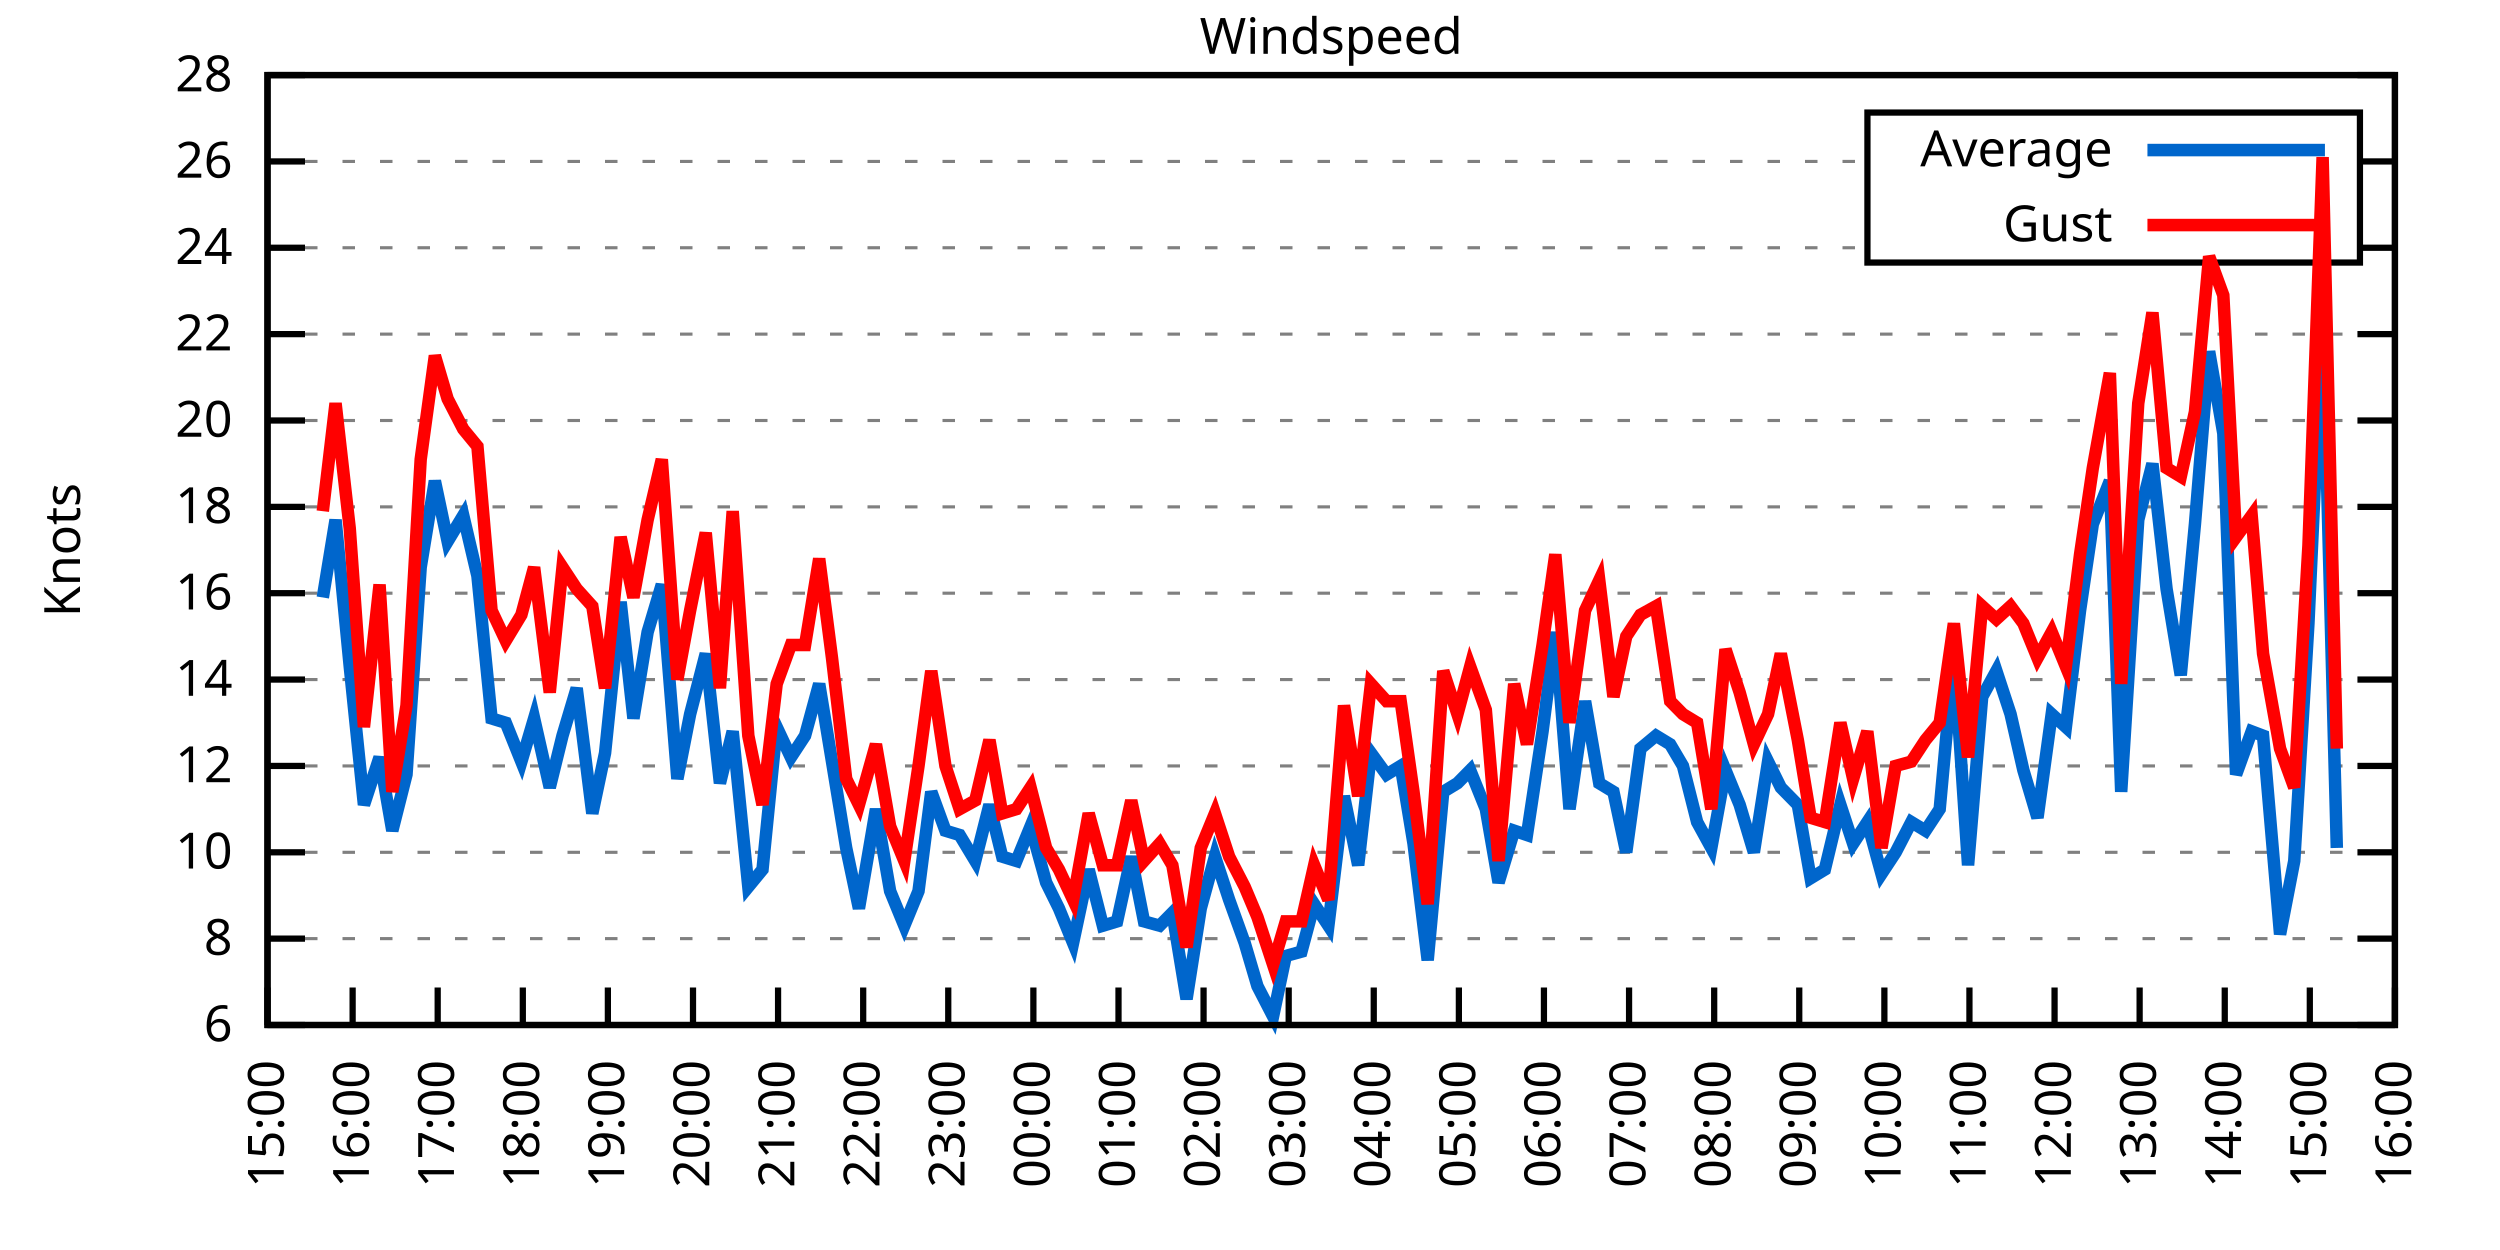
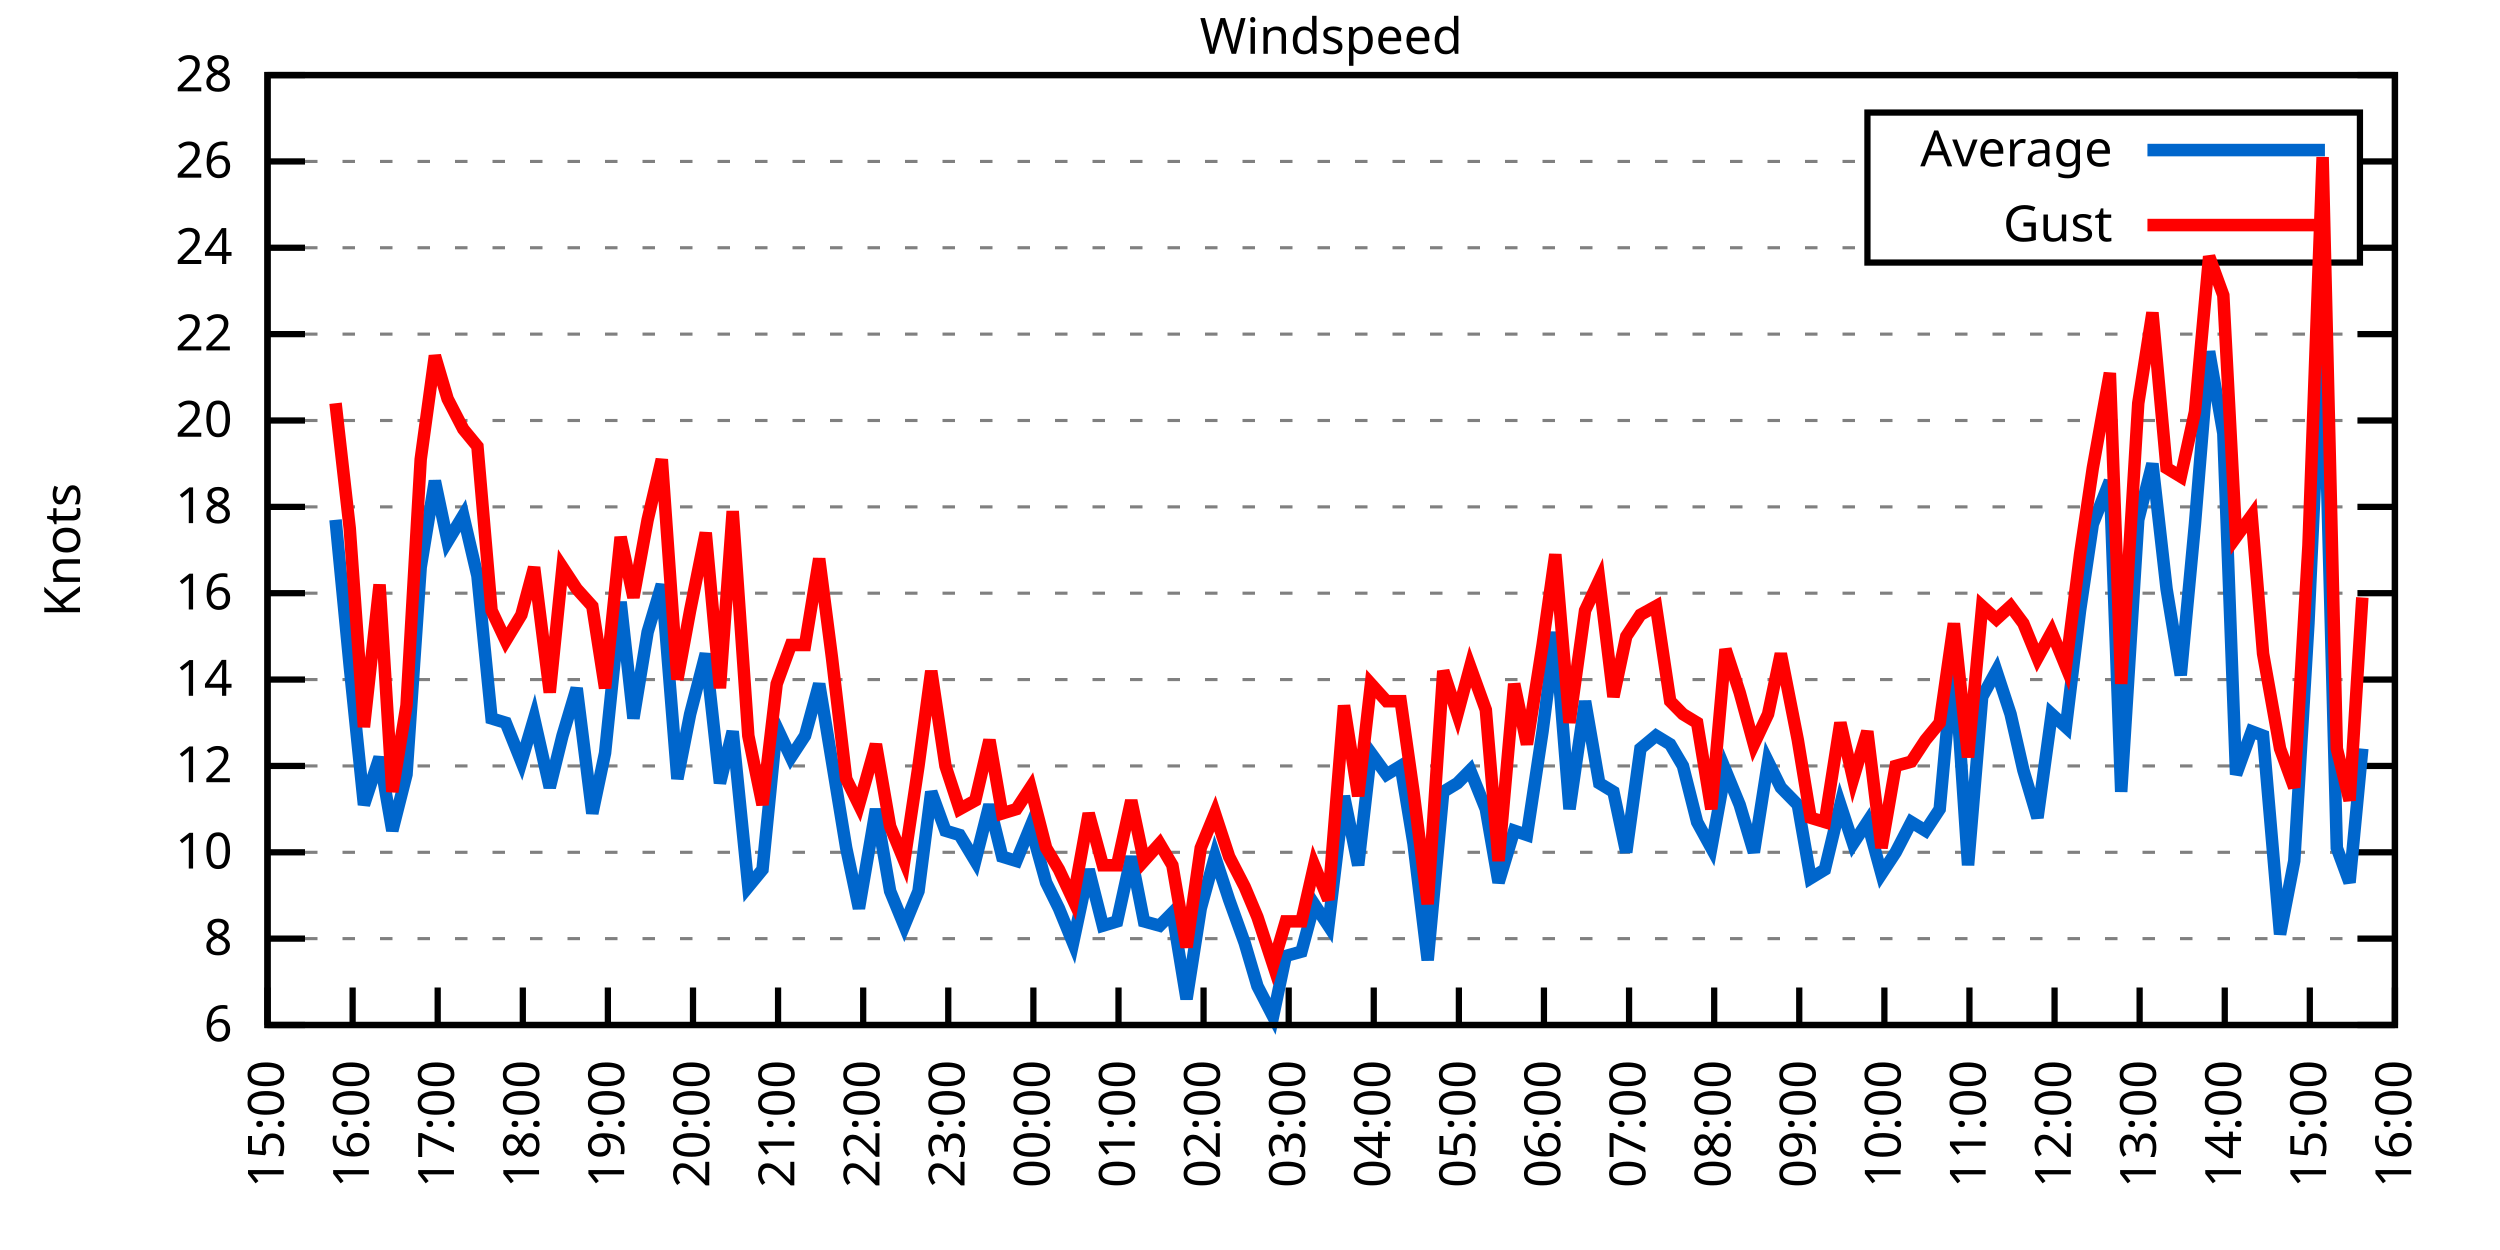
<svg xmlns="http://www.w3.org/2000/svg" xmlns:xlink="http://www.w3.org/1999/xlink" width="400" height="200" viewBox="0 0 400 200">
  <g id="gnuplot_canvas">
    <rect x="0" y="0" width="400" height="200" fill="none" />
    <defs>
      <circle id="gpDot" r="0.5" stroke-width="0.5" stroke="currentColor" />
      <path id="gpPt0" stroke-width="0.333" stroke="currentColor" d="M-1,0 h2 M0,-1 v2" />
      <path id="gpPt1" stroke-width="0.333" stroke="currentColor" d="M-1,-1 L1,1 M1,-1 L-1,1" />
      <path id="gpPt2" stroke-width="0.333" stroke="currentColor" d="M-1,0 L1,0 M0,-1 L0,1 M-1,-1 L1,1 M-1,1 L1,-1" />
      <rect id="gpPt3" stroke-width="0.333" stroke="currentColor" x="-1" y="-1" width="2" height="2" />
      <rect id="gpPt4" stroke-width="0.333" stroke="currentColor" fill="currentColor" x="-1" y="-1" width="2" height="2" />
      <circle id="gpPt5" stroke-width="0.333" stroke="currentColor" cx="0" cy="0" r="1" />
      <use xlink:href="#gpPt5" id="gpPt6" fill="currentColor" stroke="none" />
      <path id="gpPt7" stroke-width="0.333" stroke="currentColor" d="M0,-1.33 L-1.33,0.67 L1.33,0.67 z" />
      <use xlink:href="#gpPt7" id="gpPt8" fill="currentColor" stroke="none" />
      <use xlink:href="#gpPt7" id="gpPt9" stroke="currentColor" transform="rotate(180)" />
      <use xlink:href="#gpPt9" id="gpPt10" fill="currentColor" stroke="none" />
      <use xlink:href="#gpPt3" id="gpPt11" stroke="currentColor" transform="rotate(45)" />
      <use xlink:href="#gpPt11" id="gpPt12" fill="currentColor" stroke="none" />
      <path id="gpPt13" stroke-width="0.333" stroke="currentColor" d="M0,1.330 L1.265,0.411 L0.782,-1.067 L-0.782,-1.076 L-1.265,0.411 z" />
      <use xlink:href="#gpPt13" id="gpPt14" fill="currentColor" stroke="none" />
      <filter id="textbox" filterUnits="objectBoundingBox" x="0" y="0" height="1" width="1">
        <feFlood flood-color="white" flood-opacity="1" result="bgnd" />
        <feComposite in="SourceGraphic" in2="bgnd" operator="atop" />
      </filter>
      <filter id="greybox" filterUnits="objectBoundingBox" x="0" y="0" height="1" width="1">
        <feFlood flood-color="lightgrey" flood-opacity="1" result="grey" />
        <feComposite in="SourceGraphic" in2="grey" operator="atop" />
      </filter>
    </defs>
    <g fill="none" color="white" stroke="currentColor" stroke-width="1.00" stroke-linecap="butt" stroke-linejoin="miter">
</g>
    <g fill="none" color="black" stroke="currentColor" stroke-width="1.00" stroke-linecap="butt" stroke-linejoin="miter">
      <g stroke="none" shape-rendering="crispEdges">
        <polygon fill="rgb(255, 255, 255)" points="42.80,164.00 383.18,164.00 383.18,12.02 42.80,12.02 " />
      </g>
    </g>
    <g fill="none" color="black" stroke="currentColor" stroke-width="1.00" stroke-linecap="butt" stroke-linejoin="miter">
</g>
    <g fill="none" color="black" stroke="black" stroke-width="0.50" stroke-linecap="butt" stroke-linejoin="miter">
</g>
    <g fill="none" color="gray" stroke="currentColor" stroke-width="0.50" stroke-linecap="butt" stroke-linejoin="miter">
      <path stroke="gray" stroke-dasharray="2,4" class="gridline" d="M42.80,164.00 L383.19,164.00  " />
    </g>
    <g fill="none" color="gray" stroke="gray" stroke-width="1.00" stroke-linecap="butt" stroke-linejoin="miter">
</g>
    <g fill="none" color="black" stroke="currentColor" stroke-width="1.00" stroke-linecap="butt" stroke-linejoin="miter">
      <path stroke="black" d="M42.80,164.00 L48.80,164.00 M383.19,164.00 L377.19,164.00  " />
      <g transform="translate(37.20,166.60)" stroke="none" fill="black" font-family="Sans" font-size="8.00" text-anchor="end">
        <text>
          <tspan font-family="Sans"> 6</tspan>
        </text>
      </g>
    </g>
    <g fill="none" color="black" stroke="currentColor" stroke-width="1.00" stroke-linecap="butt" stroke-linejoin="miter">
</g>
    <g fill="none" color="black" stroke="black" stroke-width="0.50" stroke-linecap="butt" stroke-linejoin="miter">
</g>
    <g fill="none" color="gray" stroke="currentColor" stroke-width="0.50" stroke-linecap="butt" stroke-linejoin="miter">
      <path stroke="gray" stroke-dasharray="2,4" class="gridline" d="M42.80,150.18 L383.19,150.18  " />
    </g>
    <g fill="none" color="gray" stroke="gray" stroke-width="1.00" stroke-linecap="butt" stroke-linejoin="miter">
</g>
    <g fill="none" color="black" stroke="currentColor" stroke-width="1.00" stroke-linecap="butt" stroke-linejoin="miter">
      <path stroke="black" d="M42.80,150.18 L48.80,150.18 M383.19,150.18 L377.19,150.18  " />
      <g transform="translate(37.20,152.78)" stroke="none" fill="black" font-family="Sans" font-size="8.00" text-anchor="end">
        <text>
          <tspan font-family="Sans"> 8</tspan>
        </text>
      </g>
    </g>
    <g fill="none" color="black" stroke="currentColor" stroke-width="1.00" stroke-linecap="butt" stroke-linejoin="miter">
</g>
    <g fill="none" color="black" stroke="black" stroke-width="0.50" stroke-linecap="butt" stroke-linejoin="miter">
</g>
    <g fill="none" color="gray" stroke="currentColor" stroke-width="0.50" stroke-linecap="butt" stroke-linejoin="miter">
      <path stroke="gray" stroke-dasharray="2,4" class="gridline" d="M42.80,136.37 L383.19,136.37  " />
    </g>
    <g fill="none" color="gray" stroke="gray" stroke-width="1.00" stroke-linecap="butt" stroke-linejoin="miter">
</g>
    <g fill="none" color="black" stroke="currentColor" stroke-width="1.00" stroke-linecap="butt" stroke-linejoin="miter">
      <path stroke="black" d="M42.80,136.37 L48.80,136.37 M383.19,136.37 L377.19,136.37  " />
      <g transform="translate(37.20,138.97)" stroke="none" fill="black" font-family="Sans" font-size="8.00" text-anchor="end">
        <text>
          <tspan font-family="Sans"> 10</tspan>
        </text>
      </g>
    </g>
    <g fill="none" color="black" stroke="currentColor" stroke-width="1.00" stroke-linecap="butt" stroke-linejoin="miter">
</g>
    <g fill="none" color="black" stroke="black" stroke-width="0.50" stroke-linecap="butt" stroke-linejoin="miter">
</g>
    <g fill="none" color="gray" stroke="currentColor" stroke-width="0.50" stroke-linecap="butt" stroke-linejoin="miter">
      <path stroke="gray" stroke-dasharray="2,4" class="gridline" d="M42.80,122.55 L383.19,122.55  " />
    </g>
    <g fill="none" color="gray" stroke="gray" stroke-width="1.00" stroke-linecap="butt" stroke-linejoin="miter">
</g>
    <g fill="none" color="black" stroke="currentColor" stroke-width="1.00" stroke-linecap="butt" stroke-linejoin="miter">
      <path stroke="black" d="M42.80,122.55 L48.80,122.55 M383.19,122.55 L377.19,122.55  " />
      <g transform="translate(37.20,125.15)" stroke="none" fill="black" font-family="Sans" font-size="8.00" text-anchor="end">
        <text>
          <tspan font-family="Sans"> 12</tspan>
        </text>
      </g>
    </g>
    <g fill="none" color="black" stroke="currentColor" stroke-width="1.00" stroke-linecap="butt" stroke-linejoin="miter">
</g>
    <g fill="none" color="black" stroke="black" stroke-width="0.50" stroke-linecap="butt" stroke-linejoin="miter">
</g>
    <g fill="none" color="gray" stroke="currentColor" stroke-width="0.50" stroke-linecap="butt" stroke-linejoin="miter">
      <path stroke="gray" stroke-dasharray="2,4" class="gridline" d="M42.80,108.73 L383.19,108.73  " />
    </g>
    <g fill="none" color="gray" stroke="gray" stroke-width="1.00" stroke-linecap="butt" stroke-linejoin="miter">
</g>
    <g fill="none" color="black" stroke="currentColor" stroke-width="1.00" stroke-linecap="butt" stroke-linejoin="miter">
      <path stroke="black" d="M42.80,108.73 L48.80,108.73 M383.19,108.73 L377.19,108.73  " />
      <g transform="translate(37.20,111.33)" stroke="none" fill="black" font-family="Sans" font-size="8.00" text-anchor="end">
        <text>
          <tspan font-family="Sans"> 14</tspan>
        </text>
      </g>
    </g>
    <g fill="none" color="black" stroke="currentColor" stroke-width="1.00" stroke-linecap="butt" stroke-linejoin="miter">
</g>
    <g fill="none" color="black" stroke="black" stroke-width="0.50" stroke-linecap="butt" stroke-linejoin="miter">
</g>
    <g fill="none" color="gray" stroke="currentColor" stroke-width="0.50" stroke-linecap="butt" stroke-linejoin="miter">
      <path stroke="gray" stroke-dasharray="2,4" class="gridline" d="M42.80,94.91 L383.19,94.91  " />
    </g>
    <g fill="none" color="gray" stroke="gray" stroke-width="1.00" stroke-linecap="butt" stroke-linejoin="miter">
</g>
    <g fill="none" color="black" stroke="currentColor" stroke-width="1.00" stroke-linecap="butt" stroke-linejoin="miter">
      <path stroke="black" d="M42.80,94.91 L48.80,94.91 M383.19,94.91 L377.19,94.91  " />
      <g transform="translate(37.20,97.51)" stroke="none" fill="black" font-family="Sans" font-size="8.00" text-anchor="end">
        <text>
          <tspan font-family="Sans"> 16</tspan>
        </text>
      </g>
    </g>
    <g fill="none" color="black" stroke="currentColor" stroke-width="1.00" stroke-linecap="butt" stroke-linejoin="miter">
</g>
    <g fill="none" color="black" stroke="black" stroke-width="0.50" stroke-linecap="butt" stroke-linejoin="miter">
</g>
    <g fill="none" color="gray" stroke="currentColor" stroke-width="0.50" stroke-linecap="butt" stroke-linejoin="miter">
      <path stroke="gray" stroke-dasharray="2,4" class="gridline" d="M42.80,81.10 L383.19,81.10  " />
    </g>
    <g fill="none" color="gray" stroke="gray" stroke-width="1.00" stroke-linecap="butt" stroke-linejoin="miter">
</g>
    <g fill="none" color="black" stroke="currentColor" stroke-width="1.00" stroke-linecap="butt" stroke-linejoin="miter">
      <path stroke="black" d="M42.80,81.10 L48.80,81.10 M383.19,81.10 L377.19,81.10  " />
      <g transform="translate(37.20,83.70)" stroke="none" fill="black" font-family="Sans" font-size="8.00" text-anchor="end">
        <text>
          <tspan font-family="Sans"> 18</tspan>
        </text>
      </g>
    </g>
    <g fill="none" color="black" stroke="currentColor" stroke-width="1.00" stroke-linecap="butt" stroke-linejoin="miter">
</g>
    <g fill="none" color="black" stroke="black" stroke-width="0.50" stroke-linecap="butt" stroke-linejoin="miter">
</g>
    <g fill="none" color="gray" stroke="currentColor" stroke-width="0.50" stroke-linecap="butt" stroke-linejoin="miter">
      <path stroke="gray" stroke-dasharray="2,4" class="gridline" d="M42.80,67.28 L383.19,67.28  " />
    </g>
    <g fill="none" color="gray" stroke="gray" stroke-width="1.00" stroke-linecap="butt" stroke-linejoin="miter">
</g>
    <g fill="none" color="black" stroke="currentColor" stroke-width="1.00" stroke-linecap="butt" stroke-linejoin="miter">
      <path stroke="black" d="M42.80,67.28 L48.80,67.28 M383.19,67.28 L377.19,67.28  " />
      <g transform="translate(37.20,69.88)" stroke="none" fill="black" font-family="Sans" font-size="8.00" text-anchor="end">
        <text>
          <tspan font-family="Sans"> 20</tspan>
        </text>
      </g>
    </g>
    <g fill="none" color="black" stroke="currentColor" stroke-width="1.00" stroke-linecap="butt" stroke-linejoin="miter">
</g>
    <g fill="none" color="black" stroke="black" stroke-width="0.50" stroke-linecap="butt" stroke-linejoin="miter">
</g>
    <g fill="none" color="gray" stroke="currentColor" stroke-width="0.50" stroke-linecap="butt" stroke-linejoin="miter">
      <path stroke="gray" stroke-dasharray="2,4" class="gridline" d="M42.80,53.46 L383.19,53.46  " />
    </g>
    <g fill="none" color="gray" stroke="gray" stroke-width="1.00" stroke-linecap="butt" stroke-linejoin="miter">
</g>
    <g fill="none" color="black" stroke="currentColor" stroke-width="1.00" stroke-linecap="butt" stroke-linejoin="miter">
      <path stroke="black" d="M42.80,53.46 L48.80,53.46 M383.19,53.46 L377.19,53.46  " />
      <g transform="translate(37.20,56.06)" stroke="none" fill="black" font-family="Sans" font-size="8.00" text-anchor="end">
        <text>
          <tspan font-family="Sans"> 22</tspan>
        </text>
      </g>
    </g>
    <g fill="none" color="black" stroke="currentColor" stroke-width="1.00" stroke-linecap="butt" stroke-linejoin="miter">
</g>
    <g fill="none" color="black" stroke="black" stroke-width="0.50" stroke-linecap="butt" stroke-linejoin="miter">
</g>
    <g fill="none" color="gray" stroke="currentColor" stroke-width="0.50" stroke-linecap="butt" stroke-linejoin="miter">
      <path stroke="gray" stroke-dasharray="2,4" class="gridline" d="M42.80,39.64 L298.79,39.64 M377.59,39.64 L383.19,39.64  " />
    </g>
    <g fill="none" color="gray" stroke="gray" stroke-width="1.00" stroke-linecap="butt" stroke-linejoin="miter">
</g>
    <g fill="none" color="black" stroke="currentColor" stroke-width="1.00" stroke-linecap="butt" stroke-linejoin="miter">
      <path stroke="black" d="M42.80,39.64 L48.80,39.64 M383.19,39.64 L377.19,39.64  " />
      <g transform="translate(37.20,42.24)" stroke="none" fill="black" font-family="Sans" font-size="8.00" text-anchor="end">
        <text>
          <tspan font-family="Sans"> 24</tspan>
        </text>
      </g>
    </g>
    <g fill="none" color="black" stroke="currentColor" stroke-width="1.00" stroke-linecap="butt" stroke-linejoin="miter">
</g>
    <g fill="none" color="black" stroke="black" stroke-width="0.50" stroke-linecap="butt" stroke-linejoin="miter">
</g>
    <g fill="none" color="gray" stroke="currentColor" stroke-width="0.50" stroke-linecap="butt" stroke-linejoin="miter">
      <path stroke="gray" stroke-dasharray="2,4" class="gridline" d="M42.80,25.83 L298.79,25.83 M377.59,25.83 L383.19,25.83  " />
    </g>
    <g fill="none" color="gray" stroke="gray" stroke-width="1.00" stroke-linecap="butt" stroke-linejoin="miter">
</g>
    <g fill="none" color="black" stroke="currentColor" stroke-width="1.00" stroke-linecap="butt" stroke-linejoin="miter">
      <path stroke="black" d="M42.80,25.83 L48.80,25.83 M383.19,25.83 L377.19,25.83  " />
      <g transform="translate(37.20,28.43)" stroke="none" fill="black" font-family="Sans" font-size="8.00" text-anchor="end">
        <text>
          <tspan font-family="Sans"> 26</tspan>
        </text>
      </g>
    </g>
    <g fill="none" color="black" stroke="currentColor" stroke-width="1.00" stroke-linecap="butt" stroke-linejoin="miter">
</g>
    <g fill="none" color="black" stroke="black" stroke-width="0.50" stroke-linecap="butt" stroke-linejoin="miter">
</g>
    <g fill="none" color="gray" stroke="currentColor" stroke-width="0.50" stroke-linecap="butt" stroke-linejoin="miter">
      <path stroke="gray" stroke-dasharray="2,4" class="gridline" d="M42.80,12.01 L383.19,12.01  " />
    </g>
    <g fill="none" color="gray" stroke="gray" stroke-width="1.00" stroke-linecap="butt" stroke-linejoin="miter">
</g>
    <g fill="none" color="black" stroke="currentColor" stroke-width="1.00" stroke-linecap="butt" stroke-linejoin="miter">
      <path stroke="black" d="M42.80,12.01 L48.80,12.01 M383.19,12.01 L377.19,12.01  " />
      <g transform="translate(37.20,14.61)" stroke="none" fill="black" font-family="Sans" font-size="8.00" text-anchor="end">
        <text>
          <tspan font-family="Sans"> 28</tspan>
        </text>
      </g>
    </g>
    <g fill="none" color="black" stroke="currentColor" stroke-width="1.00" stroke-linecap="butt" stroke-linejoin="miter">
      <path stroke="black" d="M42.80,164.00 L42.80,158.00  " />
      <g transform="translate(45.40,169.60) rotate(270.00)" stroke="none" fill="black" font-family="Sans" font-size="8.00" text-anchor="end">
        <text>
          <tspan font-family="Sans">15:00</tspan>
        </text>
      </g>
    </g>
    <g fill="none" color="black" stroke="currentColor" stroke-width="1.00" stroke-linecap="butt" stroke-linejoin="miter">
      <path stroke="black" d="M56.42,164.00 L56.42,158.00  " />
      <g transform="translate(59.02,169.60) rotate(270.00)" stroke="none" fill="black" font-family="Sans" font-size="8.00" text-anchor="end">
        <text>
          <tspan font-family="Sans">16:00</tspan>
        </text>
      </g>
    </g>
    <g fill="none" color="black" stroke="currentColor" stroke-width="1.00" stroke-linecap="butt" stroke-linejoin="miter">
      <path stroke="black" d="M70.03,164.00 L70.03,158.00  " />
      <g transform="translate(72.63,169.60) rotate(270.00)" stroke="none" fill="black" font-family="Sans" font-size="8.00" text-anchor="end">
        <text>
          <tspan font-family="Sans">17:00</tspan>
        </text>
      </g>
    </g>
    <g fill="none" color="black" stroke="currentColor" stroke-width="1.00" stroke-linecap="butt" stroke-linejoin="miter">
      <path stroke="black" d="M83.65,164.00 L83.65,158.00  " />
      <g transform="translate(86.25,169.60) rotate(270.00)" stroke="none" fill="black" font-family="Sans" font-size="8.00" text-anchor="end">
        <text>
          <tspan font-family="Sans">18:00</tspan>
        </text>
      </g>
    </g>
    <g fill="none" color="black" stroke="currentColor" stroke-width="1.00" stroke-linecap="butt" stroke-linejoin="miter">
      <path stroke="black" d="M97.26,164.00 L97.26,158.00  " />
      <g transform="translate(99.86,169.60) rotate(270.00)" stroke="none" fill="black" font-family="Sans" font-size="8.00" text-anchor="end">
        <text>
          <tspan font-family="Sans">19:00</tspan>
        </text>
      </g>
    </g>
    <g fill="none" color="black" stroke="currentColor" stroke-width="1.00" stroke-linecap="butt" stroke-linejoin="miter">
      <path stroke="black" d="M110.88,164.00 L110.88,158.00  " />
      <g transform="translate(113.48,169.60) rotate(270.00)" stroke="none" fill="black" font-family="Sans" font-size="8.00" text-anchor="end">
        <text>
          <tspan font-family="Sans">20:00</tspan>
        </text>
      </g>
    </g>
    <g fill="none" color="black" stroke="currentColor" stroke-width="1.00" stroke-linecap="butt" stroke-linejoin="miter">
      <path stroke="black" d="M124.49,164.00 L124.49,158.00  " />
      <g transform="translate(127.09,169.60) rotate(270.00)" stroke="none" fill="black" font-family="Sans" font-size="8.00" text-anchor="end">
        <text>
          <tspan font-family="Sans">21:00</tspan>
        </text>
      </g>
    </g>
    <g fill="none" color="black" stroke="currentColor" stroke-width="1.00" stroke-linecap="butt" stroke-linejoin="miter">
      <path stroke="black" d="M138.11,164.00 L138.11,158.00  " />
      <g transform="translate(140.71,169.60) rotate(270.00)" stroke="none" fill="black" font-family="Sans" font-size="8.00" text-anchor="end">
        <text>
          <tspan font-family="Sans">22:00</tspan>
        </text>
      </g>
    </g>
    <g fill="none" color="black" stroke="currentColor" stroke-width="1.00" stroke-linecap="butt" stroke-linejoin="miter">
      <path stroke="black" d="M151.72,164.00 L151.72,158.00  " />
      <g transform="translate(154.32,169.60) rotate(270.00)" stroke="none" fill="black" font-family="Sans" font-size="8.00" text-anchor="end">
        <text>
          <tspan font-family="Sans">23:00</tspan>
        </text>
      </g>
    </g>
    <g fill="none" color="black" stroke="currentColor" stroke-width="1.00" stroke-linecap="butt" stroke-linejoin="miter">
      <path stroke="black" d="M165.34,164.00 L165.34,158.00  " />
      <g transform="translate(167.94,169.60) rotate(270.00)" stroke="none" fill="black" font-family="Sans" font-size="8.00" text-anchor="end">
        <text>
          <tspan font-family="Sans">00:00</tspan>
        </text>
      </g>
    </g>
    <g fill="none" color="black" stroke="currentColor" stroke-width="1.00" stroke-linecap="butt" stroke-linejoin="miter">
      <path stroke="black" d="M178.96,164.00 L178.96,158.00  " />
      <g transform="translate(181.56,169.60) rotate(270.00)" stroke="none" fill="black" font-family="Sans" font-size="8.00" text-anchor="end">
        <text>
          <tspan font-family="Sans">01:00</tspan>
        </text>
      </g>
    </g>
    <g fill="none" color="black" stroke="currentColor" stroke-width="1.00" stroke-linecap="butt" stroke-linejoin="miter">
      <path stroke="black" d="M192.57,164.00 L192.57,158.00  " />
      <g transform="translate(195.17,169.60) rotate(270.00)" stroke="none" fill="black" font-family="Sans" font-size="8.00" text-anchor="end">
        <text>
          <tspan font-family="Sans">02:00</tspan>
        </text>
      </g>
    </g>
    <g fill="none" color="black" stroke="currentColor" stroke-width="1.00" stroke-linecap="butt" stroke-linejoin="miter">
      <path stroke="black" d="M206.19,164.00 L206.19,158.00  " />
      <g transform="translate(208.79,169.60) rotate(270.00)" stroke="none" fill="black" font-family="Sans" font-size="8.00" text-anchor="end">
        <text>
          <tspan font-family="Sans">03:00</tspan>
        </text>
      </g>
    </g>
    <g fill="none" color="black" stroke="currentColor" stroke-width="1.00" stroke-linecap="butt" stroke-linejoin="miter">
      <path stroke="black" d="M219.80,164.00 L219.80,158.00  " />
      <g transform="translate(222.40,169.60) rotate(270.00)" stroke="none" fill="black" font-family="Sans" font-size="8.00" text-anchor="end">
        <text>
          <tspan font-family="Sans">04:00</tspan>
        </text>
      </g>
    </g>
    <g fill="none" color="black" stroke="currentColor" stroke-width="1.00" stroke-linecap="butt" stroke-linejoin="miter">
      <path stroke="black" d="M233.42,164.00 L233.42,158.00  " />
      <g transform="translate(236.02,169.60) rotate(270.00)" stroke="none" fill="black" font-family="Sans" font-size="8.00" text-anchor="end">
        <text>
          <tspan font-family="Sans">05:00</tspan>
        </text>
      </g>
    </g>
    <g fill="none" color="black" stroke="currentColor" stroke-width="1.00" stroke-linecap="butt" stroke-linejoin="miter">
      <path stroke="black" d="M247.03,164.00 L247.03,158.00  " />
      <g transform="translate(249.63,169.60) rotate(270.00)" stroke="none" fill="black" font-family="Sans" font-size="8.00" text-anchor="end">
        <text>
          <tspan font-family="Sans">06:00</tspan>
        </text>
      </g>
    </g>
    <g fill="none" color="black" stroke="currentColor" stroke-width="1.00" stroke-linecap="butt" stroke-linejoin="miter">
      <path stroke="black" d="M260.65,164.00 L260.65,158.00  " />
      <g transform="translate(263.25,169.60) rotate(270.00)" stroke="none" fill="black" font-family="Sans" font-size="8.00" text-anchor="end">
        <text>
          <tspan font-family="Sans">07:00</tspan>
        </text>
      </g>
    </g>
    <g fill="none" color="black" stroke="currentColor" stroke-width="1.00" stroke-linecap="butt" stroke-linejoin="miter">
      <path stroke="black" d="M274.27,164.00 L274.27,158.00  " />
      <g transform="translate(276.87,169.60) rotate(270.00)" stroke="none" fill="black" font-family="Sans" font-size="8.00" text-anchor="end">
        <text>
          <tspan font-family="Sans">08:00</tspan>
        </text>
      </g>
    </g>
    <g fill="none" color="black" stroke="currentColor" stroke-width="1.00" stroke-linecap="butt" stroke-linejoin="miter">
      <path stroke="black" d="M287.88,164.00 L287.88,158.00  " />
      <g transform="translate(290.48,169.60) rotate(270.00)" stroke="none" fill="black" font-family="Sans" font-size="8.00" text-anchor="end">
        <text>
          <tspan font-family="Sans">09:00</tspan>
        </text>
      </g>
    </g>
    <g fill="none" color="black" stroke="currentColor" stroke-width="1.00" stroke-linecap="butt" stroke-linejoin="miter">
      <path stroke="black" d="M301.50,164.00 L301.50,158.00  " />
      <g transform="translate(304.10,169.60) rotate(270.00)" stroke="none" fill="black" font-family="Sans" font-size="8.00" text-anchor="end">
        <text>
          <tspan font-family="Sans">10:00</tspan>
        </text>
      </g>
    </g>
    <g fill="none" color="black" stroke="currentColor" stroke-width="1.00" stroke-linecap="butt" stroke-linejoin="miter">
      <path stroke="black" d="M315.11,164.00 L315.11,158.00  " />
      <g transform="translate(317.71,169.60) rotate(270.00)" stroke="none" fill="black" font-family="Sans" font-size="8.00" text-anchor="end">
        <text>
          <tspan font-family="Sans">11:00</tspan>
        </text>
      </g>
    </g>
    <g fill="none" color="black" stroke="currentColor" stroke-width="1.00" stroke-linecap="butt" stroke-linejoin="miter">
      <path stroke="black" d="M328.73,164.00 L328.73,158.00  " />
      <g transform="translate(331.33,169.60) rotate(270.00)" stroke="none" fill="black" font-family="Sans" font-size="8.00" text-anchor="end">
        <text>
          <tspan font-family="Sans">12:00</tspan>
        </text>
      </g>
    </g>
    <g fill="none" color="black" stroke="currentColor" stroke-width="1.00" stroke-linecap="butt" stroke-linejoin="miter">
      <path stroke="black" d="M342.34,164.00 L342.34,158.00  " />
      <g transform="translate(344.94,169.60) rotate(270.00)" stroke="none" fill="black" font-family="Sans" font-size="8.00" text-anchor="end">
        <text>
          <tspan font-family="Sans">13:00</tspan>
        </text>
      </g>
    </g>
    <g fill="none" color="black" stroke="currentColor" stroke-width="1.00" stroke-linecap="butt" stroke-linejoin="miter">
      <path stroke="black" d="M355.96,164.00 L355.96,158.00  " />
      <g transform="translate(358.56,169.60) rotate(270.00)" stroke="none" fill="black" font-family="Sans" font-size="8.00" text-anchor="end">
        <text>
          <tspan font-family="Sans">14:00</tspan>
        </text>
      </g>
    </g>
    <g fill="none" color="black" stroke="currentColor" stroke-width="1.00" stroke-linecap="butt" stroke-linejoin="miter">
      <path stroke="black" d="M369.57,164.00 L369.57,158.00  " />
      <g transform="translate(372.17,169.60) rotate(270.00)" stroke="none" fill="black" font-family="Sans" font-size="8.00" text-anchor="end">
        <text>
          <tspan font-family="Sans">15:00</tspan>
        </text>
      </g>
    </g>
    <g fill="none" color="black" stroke="currentColor" stroke-width="1.00" stroke-linecap="butt" stroke-linejoin="miter">
      <path stroke="black" d="M383.19,164.00 L383.19,158.00  " />
      <g transform="translate(385.79,169.60) rotate(270.00)" stroke="none" fill="black" font-family="Sans" font-size="8.00" text-anchor="end">
        <text>
          <tspan font-family="Sans">16:00</tspan>
        </text>
      </g>
    </g>
    <g fill="none" color="black" stroke="currentColor" stroke-width="1.00" stroke-linecap="butt" stroke-linejoin="miter">
</g>
    <g fill="none" color="black" stroke="currentColor" stroke-width="1.00" stroke-linecap="butt" stroke-linejoin="miter">
      <path stroke="black" d="M42.80,12.01 L42.80,164.00 L383.19,164.00 L383.19,12.01 L42.80,12.01 Z  " />
    </g>
    <g fill="none" color="black" stroke="currentColor" stroke-width="1.00" stroke-linecap="butt" stroke-linejoin="miter">
</g>
    <g fill="none" color="black" stroke="currentColor" stroke-width="1.00" stroke-linecap="butt" stroke-linejoin="miter">
      <path stroke="black" d="M298.79,42.01 L298.79,18.01 L377.59,18.01 L377.59,42.01 L298.79,42.01 Z  " />
    </g>
    <g id="Windspeed_plot_1">
      <g fill="none" color="white" stroke="black" stroke-width="2.00" stroke-linecap="butt" stroke-linejoin="miter">
</g>
      <g fill="none" color="black" stroke="currentColor" stroke-width="2.00" stroke-linecap="butt" stroke-linejoin="miter">
        <g transform="translate(337.99,26.61)" stroke="none" fill="black" font-family="Sans" font-size="8.00" text-anchor="end">
          <text>
            <tspan font-family="Sans">Average</tspan>
          </text>
        </g>
      </g>
      <g fill="none" color="black" stroke="currentColor" stroke-width="2.00" stroke-linecap="butt" stroke-linejoin="miter">
-         <path stroke="rgb(  0, 102, 204)" d="M343.59,24.01 L371.99,24.01 M51.65,95.60 L53.69,83.17 L55.96,106.66 L58.23,128.77 L60.73,121.17 L62.77,132.91   L65.04,123.93 L67.31,90.77 L69.58,76.95 L71.62,86.62 L74.12,82.48 L76.39,92.15 L78.65,114.95 L80.92,115.64   L83.42,121.86 L85.46,114.95 L87.96,126.00 L90.00,117.71 L92.27,110.11 L94.77,130.15 L96.81,120.48 L99.30,96.30   L101.35,114.95 L103.62,101.13 L105.89,93.53 L108.38,124.62 L110.42,114.26 L112.92,104.59 L115.19,125.31 L117.23,117.02   L119.73,141.89 L122.00,139.13 L124.27,116.33 L126.54,121.17 L128.81,117.71 L131.07,109.42 L133.12,121.86 L135.39,135.67   L137.43,145.35 L140.15,129.46 L142.42,142.58 L144.69,148.11 L146.96,142.58 L149.00,126.69 L151.27,132.91 L153.54,133.60   L156.04,137.75 L158.31,128.77 L160.35,137.06 L162.62,137.75 L164.89,132.22 L167.38,141.20 L169.43,145.35 L171.69,150.87   L174.19,139.13 L176.46,148.11 L178.73,147.42 L181.00,137.06 L183.04,147.42 L185.54,148.11 L187.58,146.04 L189.85,159.85   L192.12,145.35 L194.39,137.06 L196.66,143.96 L199.15,150.87 L201.19,157.78 L203.69,162.62 L205.73,152.95 L208.23,152.26   L210.27,144.66 L212.54,148.11 L215.04,127.38 L217.31,138.44 L219.35,120.48 L221.85,123.93 L224.11,122.55 L226.16,134.98   L228.43,153.64 L230.92,126.69 L233.19,125.31 L235.23,123.24 L237.73,129.46 L239.77,141.20 L242.27,132.91 L244.31,133.60   L246.81,117.02 L248.85,101.13 L251.12,129.46 L253.61,112.19 L255.88,125.31 L258.15,126.69 L260.20,136.37 L262.47,119.78   L264.96,117.71 L267.23,119.09 L269.27,122.55 L271.54,131.53 L273.81,135.67 L276.08,123.24 L278.35,128.77 L280.62,136.37   L282.89,121.86 L284.93,126.00 L287.65,128.77 L289.70,140.51 L291.97,139.13 L294.46,128.77 L296.50,134.98 L298.77,131.53   L301.04,139.82 L303.31,136.37 L305.81,131.53 L308.08,132.91 L310.35,129.46 L312.62,104.59 L314.89,138.44 L317.15,111.49   L319.42,107.35 L321.69,114.26 L323.74,123.24 L326.00,130.84 L328.27,114.26 L330.54,116.33 L332.81,97.68 L334.85,83.86   L337.58,76.95 L339.39,126.69 L342.12,83.17 L344.39,74.19 L346.65,94.22 L348.92,108.04 L351.19,83.86 L353.46,56.23   L355.73,69.35 L357.77,123.93 L360.27,117.02 L362.09,117.71 L364.81,149.49 L367.08,137.75 L369.35,99.75 L371.62,50.70   L373.89,135.67  " />
+         <path stroke="rgb(  0, 102, 204)" d="M343.59,24.01 L371.99,24.01 M53.69,83.17 L55.96,106.66 L58.23,128.77 L60.73,121.17 L62.77,132.91 L65.04,123.93   L67.31,90.77 L69.58,76.95 L71.62,86.62 L74.12,82.48 L76.39,92.15 L78.65,114.95 L80.92,115.64 L83.42,121.86   L85.46,114.95 L87.96,126.00 L90.00,117.71 L92.27,110.11 L94.77,130.15 L96.81,120.48 L99.30,96.30 L101.35,114.95   L103.62,101.13 L105.89,93.53 L108.38,124.62 L110.42,114.26 L112.92,104.59 L115.19,125.31 L117.23,117.02 L119.73,141.89   L122.00,139.13 L124.27,116.33 L126.54,121.17 L128.81,117.71 L131.07,109.42 L133.12,121.86 L135.39,135.67 L137.43,145.35   L140.15,129.46 L142.42,142.58 L144.69,148.11 L146.96,142.58 L149.00,126.69 L151.27,132.91 L153.54,133.60 L156.04,137.75   L158.31,128.77 L160.35,137.06 L162.62,137.75 L164.89,132.22 L167.38,141.20 L169.43,145.35 L171.69,150.87 L174.19,139.13   L176.46,148.11 L178.73,147.42 L181.00,137.06 L183.04,147.42 L185.54,148.11 L187.58,146.04 L189.85,159.85 L192.12,145.35   L194.39,137.06 L196.66,143.96 L199.15,150.87 L201.19,157.78 L203.69,162.62 L205.73,152.95 L208.23,152.26 L210.27,144.66   L212.54,148.11 L215.04,127.38 L217.31,138.44 L219.35,120.48 L221.85,123.93 L224.11,122.55 L226.16,134.98 L228.43,153.64   L230.92,126.69 L233.19,125.31 L235.23,123.24 L237.73,129.46 L239.77,141.20 L242.27,132.91 L244.31,133.60 L246.81,117.02   L248.85,101.13 L251.12,129.46 L253.61,112.19 L255.88,125.31 L258.15,126.69 L260.20,136.37 L262.47,119.78 L264.96,117.71   L267.23,119.09 L269.27,122.55 L271.54,131.53 L273.81,135.67 L276.08,123.24 L278.35,128.77 L280.62,136.37 L282.89,121.86   L284.93,126.00 L287.65,128.77 L289.70,140.51 L291.97,139.13 L294.46,128.77 L296.50,134.98 L298.77,131.53 L301.04,139.82   L303.31,136.37 L305.81,131.53 L308.08,132.91 L310.35,129.46 L312.62,104.59 L314.89,138.44 L317.15,111.49 L319.42,107.35   L321.69,114.26 L323.74,123.24 L326.00,130.84 L328.27,114.26 L330.54,116.33 L332.81,97.68 L334.85,83.86 L337.58,76.95   L339.39,126.69 L342.12,83.17 L344.39,74.19 L346.65,94.22 L348.92,108.04 L351.19,83.86 L353.46,56.23 L355.73,69.35   L357.77,123.93 L360.27,117.02 L362.09,117.71 L364.81,149.49 L367.08,137.75 L369.35,99.75 L371.62,50.70 L373.89,135.67   L375.93,141.20 L377.97,119.78  " />
      </g>
    </g>
    <g id="Windspeed_plot_2">
      <g fill="none" color="black" stroke="currentColor" stroke-width="2.00" stroke-linecap="butt" stroke-linejoin="miter">
        <g transform="translate(337.99,38.61)" stroke="none" fill="black" font-family="Sans" font-size="8.00" text-anchor="end">
          <text>
            <tspan font-family="Sans">Gust</tspan>
          </text>
        </g>
      </g>
      <g fill="none" color="black" stroke="currentColor" stroke-width="2.00" stroke-linecap="butt" stroke-linejoin="miter">
-         <path stroke="rgb(255,   0,   0)" d="M343.59,36.01 L371.99,36.01 M51.65,81.79 L53.69,64.52 L55.96,84.55 L58.23,116.33 L60.73,93.53 L62.77,126.69   L65.04,112.88 L67.31,73.50 L69.58,56.92 L71.62,63.82 L74.12,68.66 L76.39,71.42 L78.65,97.68 L80.92,102.51   L83.42,98.37 L85.46,90.77 L87.96,110.80 L90.00,90.77 L92.27,94.22 L94.77,96.99 L96.81,110.11 L99.30,85.93   L101.35,95.60 L103.62,83.17 L105.89,73.50 L108.38,108.73 L110.42,97.68 L112.92,85.24 L115.19,110.11 L117.23,81.79   L119.73,117.71 L122.00,128.77 L124.27,109.42 L126.54,103.20 L128.81,103.20 L131.07,89.39 L133.12,105.28 L135.39,124.62   L137.43,128.77 L140.15,119.09 L142.42,132.22 L144.69,137.75 L146.96,122.55 L149.00,107.35 L151.27,122.55 L153.54,129.46   L156.04,128.08 L158.31,118.40 L160.35,130.15 L162.62,129.46 L164.89,126.00 L167.38,135.67 L169.43,139.13 L171.69,143.96   L174.19,130.15 L176.46,138.44 L178.73,138.44 L181.00,128.08 L183.04,137.75 L185.54,134.98 L187.58,138.44 L189.85,151.56   L192.12,135.67 L194.39,130.15 L196.66,137.06 L199.15,141.89 L201.19,146.73 L203.69,154.33 L205.73,147.42 L208.23,147.42   L210.27,138.44 L212.54,143.96 L215.04,112.88 L217.31,127.38 L219.35,109.42 L221.85,112.19 L224.11,112.19 L226.16,126.69   L228.43,144.66 L230.92,107.35 L233.19,114.26 L235.23,106.66 L237.73,113.57 L239.77,137.75 L242.27,109.42 L244.31,119.09   L246.81,103.20 L248.85,88.70 L251.12,115.64 L253.61,97.68 L255.88,92.84 L258.15,111.49 L260.20,101.82 L262.47,98.37   L264.96,96.99 L267.23,112.19 L269.27,114.26 L271.54,115.64 L273.81,129.46 L276.08,103.89 L278.35,110.80 L280.62,119.09   L282.89,114.26 L284.93,104.59 L287.65,118.40 L289.70,130.84 L291.97,131.53 L294.46,115.64 L296.50,124.62 L298.77,117.02   L301.04,135.67 L303.31,122.55 L305.81,121.86 L308.08,118.40 L310.35,115.64 L312.62,99.75 L314.89,121.17 L317.15,96.99   L319.42,99.06 L321.69,96.99 L323.74,99.75 L326.00,105.28 L328.27,101.13 L330.54,106.66 L332.81,88.70 L334.85,74.88   L337.58,59.68 L339.39,109.42 L342.12,64.52 L344.39,50.01 L346.65,74.88 L348.92,76.26 L351.19,65.90 L353.46,41.03   L355.73,47.24 L357.77,85.93 L360.27,82.48 L362.09,104.59 L364.81,119.78 L367.08,126.00 L369.35,87.31 L371.62,25.14   L373.89,119.78  " />
+         <path stroke="rgb(255,   0,   0)" d="M343.59,36.01 L371.99,36.01 M53.69,64.52 L55.96,84.55 L58.23,116.33 L60.73,93.53 L62.77,126.69 L65.04,112.88   L67.31,73.50 L69.58,56.92 L71.62,63.82 L74.12,68.66 L76.39,71.42 L78.65,97.68 L80.92,102.51 L83.42,98.37   L85.46,90.77 L87.96,110.80 L90.00,90.77 L92.27,94.22 L94.77,96.99 L96.81,110.11 L99.30,85.93 L101.35,95.60   L103.62,83.17 L105.89,73.50 L108.38,108.73 L110.42,97.68 L112.92,85.24 L115.19,110.11 L117.23,81.79 L119.73,117.71   L122.00,128.77 L124.27,109.42 L126.54,103.20 L128.81,103.20 L131.07,89.39 L133.12,105.28 L135.39,124.62 L137.43,128.77   L140.15,119.09 L142.42,132.22 L144.69,137.75 L146.96,122.55 L149.00,107.35 L151.27,122.55 L153.54,129.46 L156.04,128.08   L158.31,118.40 L160.35,130.15 L162.62,129.46 L164.89,126.00 L167.38,135.67 L169.43,139.13 L171.69,143.96 L174.19,130.15   L176.46,138.44 L178.73,138.44 L181.00,128.08 L183.04,137.75 L185.54,134.98 L187.58,138.44 L189.85,151.56 L192.12,135.67   L194.39,130.15 L196.66,137.06 L199.15,141.89 L201.19,146.73 L203.69,154.33 L205.73,147.42 L208.23,147.42 L210.27,138.44   L212.54,143.96 L215.04,112.88 L217.31,127.38 L219.35,109.42 L221.85,112.19 L224.11,112.19 L226.16,126.69 L228.43,144.66   L230.92,107.35 L233.19,114.26 L235.23,106.66 L237.73,113.57 L239.77,137.75 L242.27,109.42 L244.31,119.09 L246.81,103.20   L248.85,88.70 L251.12,115.64 L253.61,97.68 L255.88,92.84 L258.15,111.49 L260.20,101.82 L262.47,98.37 L264.96,96.99   L267.23,112.19 L269.27,114.26 L271.54,115.64 L273.81,129.46 L276.08,103.89 L278.35,110.80 L280.62,119.09 L282.89,114.26   L284.93,104.59 L287.65,118.40 L289.70,130.84 L291.97,131.53 L294.46,115.64 L296.50,124.62 L298.77,117.02 L301.04,135.67   L303.31,122.55 L305.81,121.86 L308.08,118.40 L310.35,115.64 L312.62,99.75 L314.89,121.17 L317.15,96.99 L319.42,99.06   L321.69,96.99 L323.74,99.75 L326.00,105.28 L328.27,101.13 L330.54,106.66 L332.81,88.70 L334.85,74.88 L337.58,59.68   L339.39,109.42 L342.12,64.52 L344.39,50.01 L346.65,74.88 L348.92,76.26 L351.19,65.90 L353.46,41.03 L355.73,47.24   L357.77,85.93 L360.27,82.48 L362.09,104.59 L364.81,119.78 L367.08,126.00 L369.35,87.31 L371.62,25.14 L373.89,119.78   L375.93,128.08 L377.97,95.60  " />
      </g>
    </g>
    <g fill="none" color="black" stroke="currentColor" stroke-width="2.00" stroke-linecap="butt" stroke-linejoin="miter">
</g>
    <g fill="none" color="black" stroke="black" stroke-width="1.00" stroke-linecap="butt" stroke-linejoin="miter">
</g>
    <g fill="none" color="black" stroke="currentColor" stroke-width="1.00" stroke-linecap="butt" stroke-linejoin="miter">
      <path stroke="black" d="M42.80,12.01 L42.80,164.00 L383.19,164.00 L383.19,12.01 L42.80,12.01 Z  " />
      <g transform="translate(12.80,88.01) rotate(270.00)" stroke="none" fill="black" font-family="Sans" font-size="8.00" text-anchor="middle">
        <text>
          <tspan font-family="Sans">Knots</tspan>
        </text>
      </g>
    </g>
    <g fill="none" color="black" stroke="currentColor" stroke-width="1.00" stroke-linecap="butt" stroke-linejoin="miter">
</g>
    <g fill="none" color="black" stroke="currentColor" stroke-width="1.00" stroke-linecap="butt" stroke-linejoin="miter">
      <g transform="translate(212.99,8.61)" stroke="none" fill="black" font-family="Sans" font-size="8.00" text-anchor="middle">
        <text>
          <tspan font-family="Sans">Windspeed</tspan>
        </text>
      </g>
    </g>
    <g fill="none" color="black" stroke="currentColor" stroke-width="1.00" stroke-linecap="butt" stroke-linejoin="miter">
</g>
  </g>
</svg>
